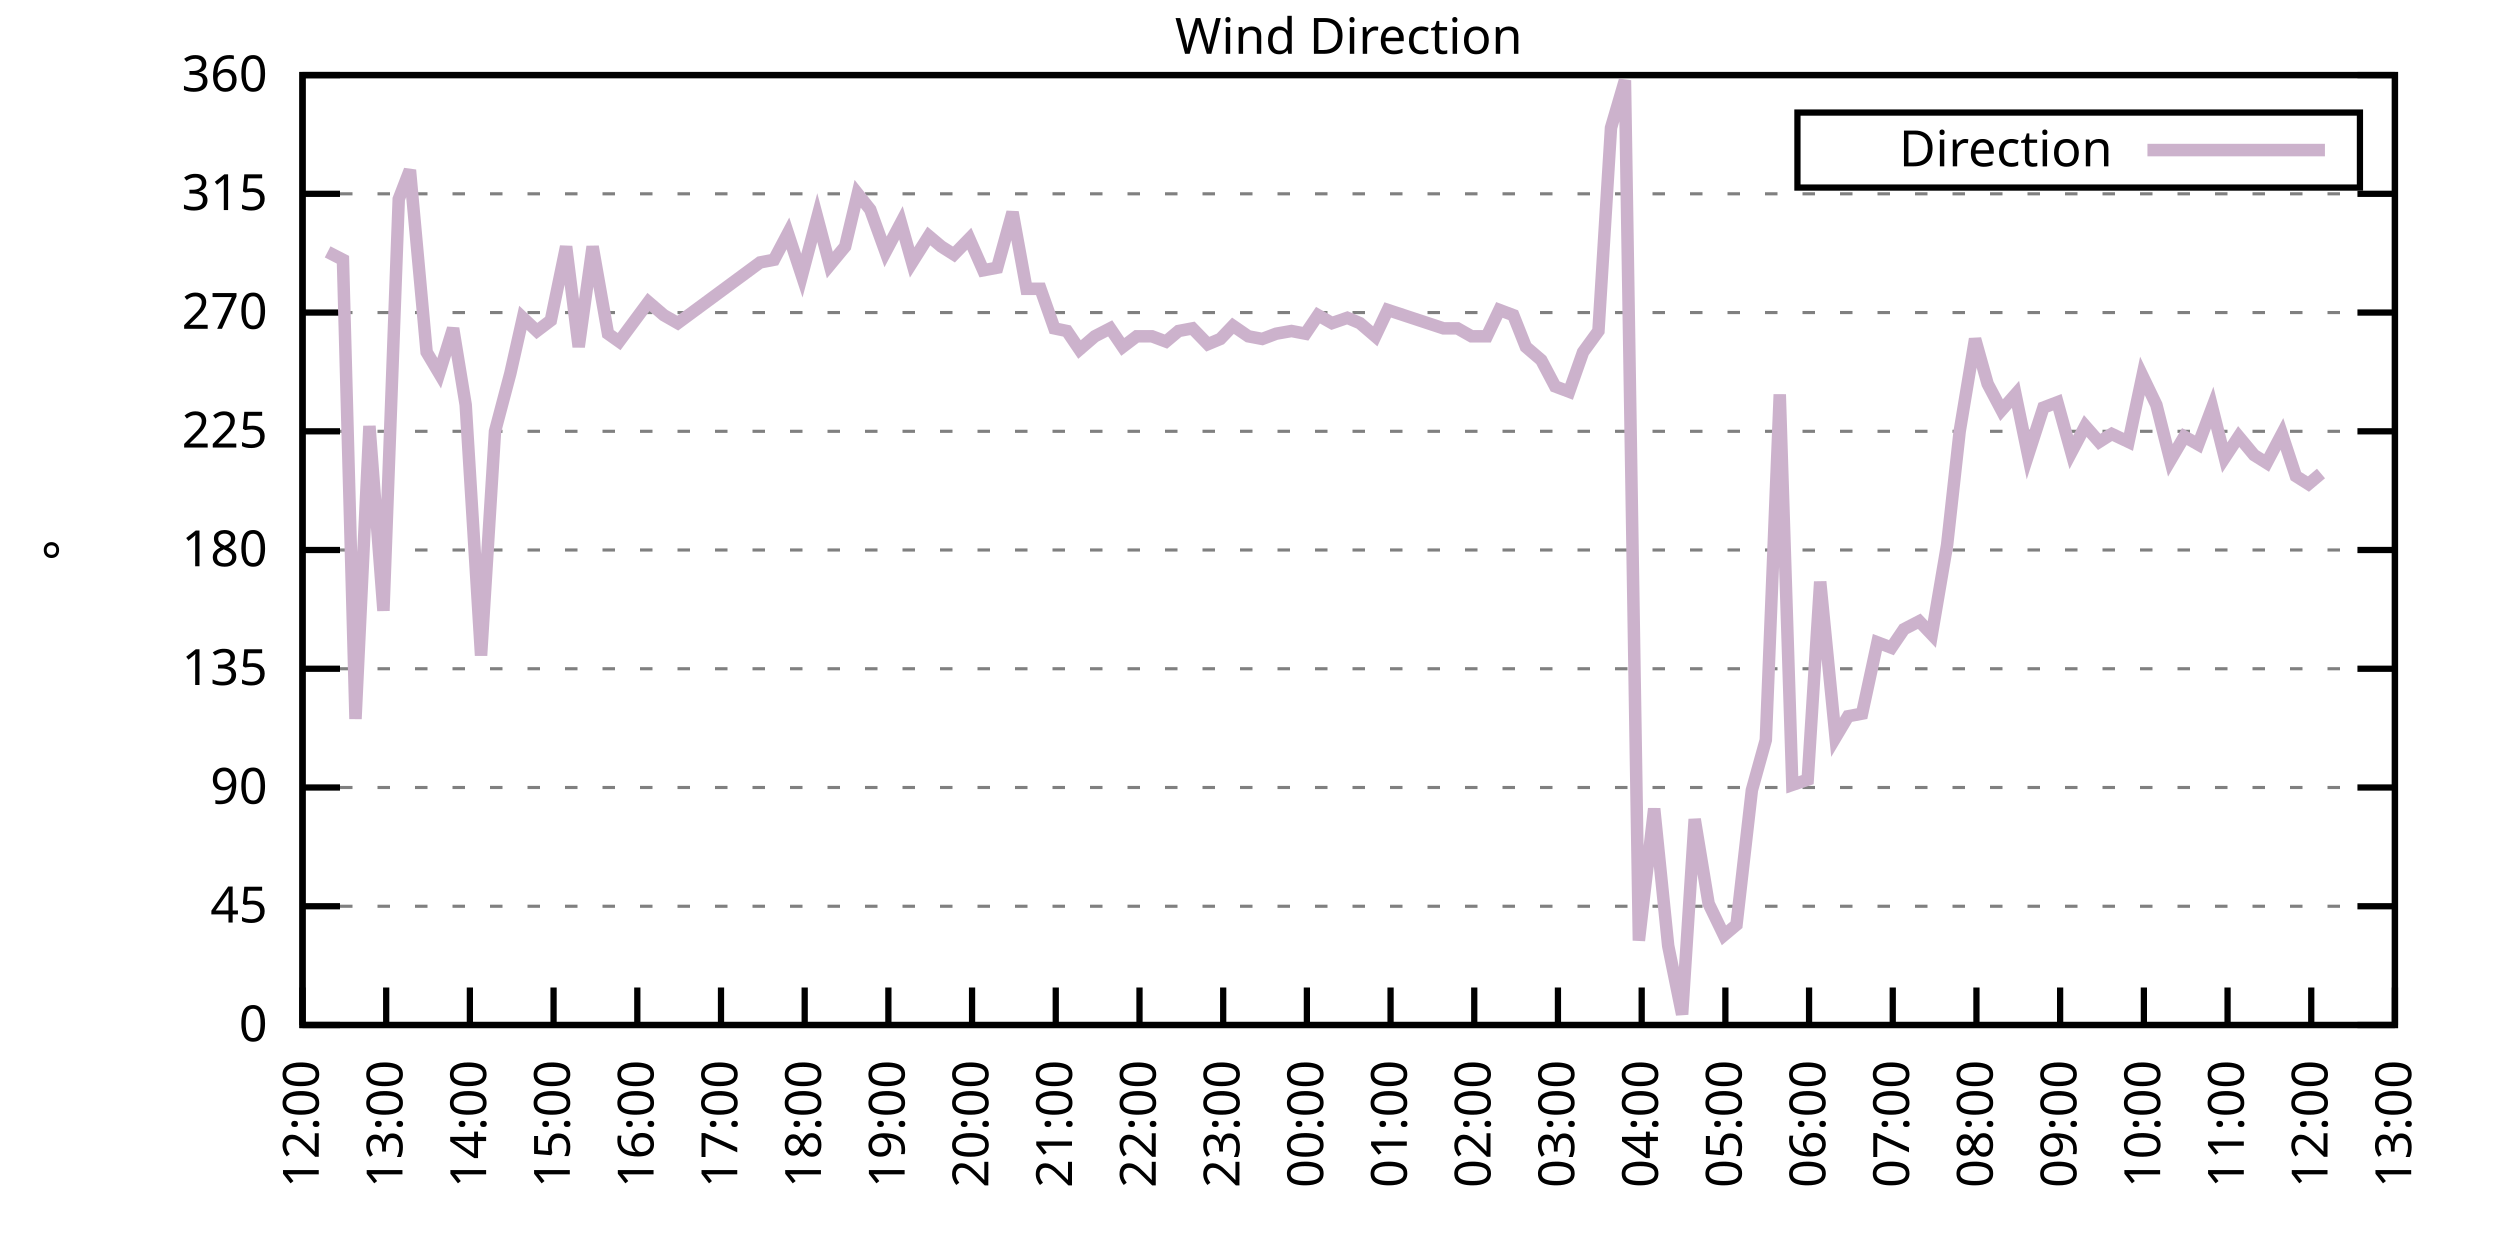
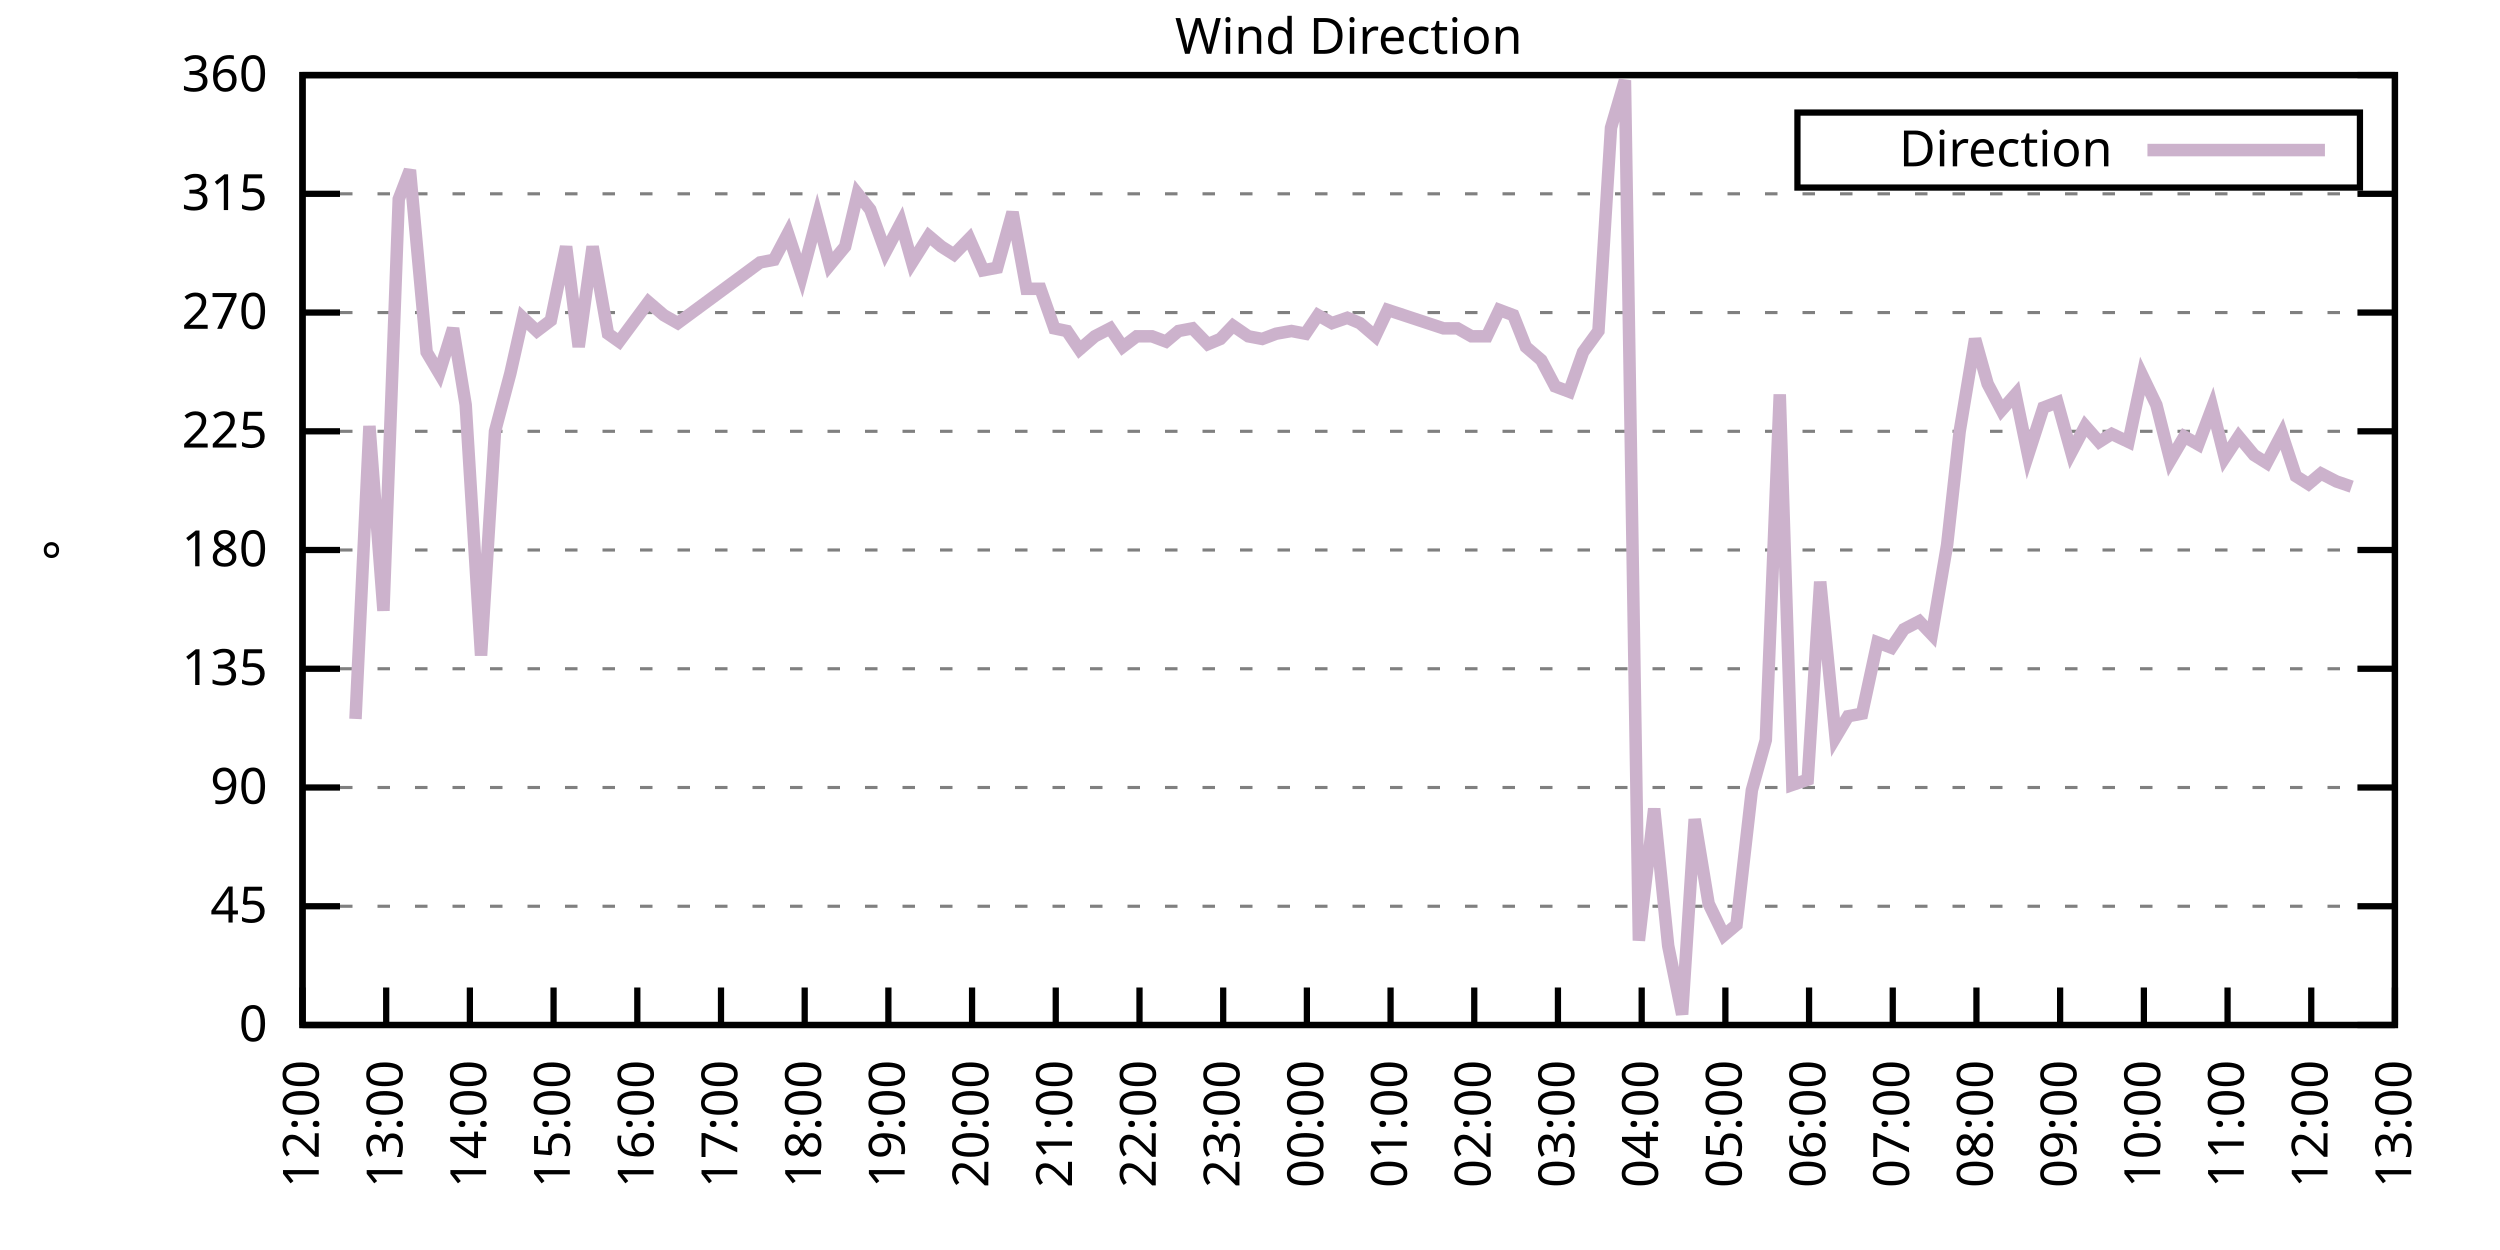
<svg xmlns="http://www.w3.org/2000/svg" xmlns:xlink="http://www.w3.org/1999/xlink" width="400" height="200" viewBox="0 0 400 200">
  <g id="gnuplot_canvas">
    <rect x="0" y="0" width="400" height="200" fill="none" />
    <defs>
      <circle id="gpDot" r="0.5" stroke-width="0.5" stroke="currentColor" />
      <path id="gpPt0" stroke-width="0.333" stroke="currentColor" d="M-1,0 h2 M0,-1 v2" />
      <path id="gpPt1" stroke-width="0.333" stroke="currentColor" d="M-1,-1 L1,1 M1,-1 L-1,1" />
      <path id="gpPt2" stroke-width="0.333" stroke="currentColor" d="M-1,0 L1,0 M0,-1 L0,1 M-1,-1 L1,1 M-1,1 L1,-1" />
      <rect id="gpPt3" stroke-width="0.333" stroke="currentColor" x="-1" y="-1" width="2" height="2" />
      <rect id="gpPt4" stroke-width="0.333" stroke="currentColor" fill="currentColor" x="-1" y="-1" width="2" height="2" />
      <circle id="gpPt5" stroke-width="0.333" stroke="currentColor" cx="0" cy="0" r="1" />
      <use xlink:href="#gpPt5" id="gpPt6" fill="currentColor" stroke="none" />
      <path id="gpPt7" stroke-width="0.333" stroke="currentColor" d="M0,-1.33 L-1.33,0.67 L1.33,0.67 z" />
      <use xlink:href="#gpPt7" id="gpPt8" fill="currentColor" stroke="none" />
      <use xlink:href="#gpPt7" id="gpPt9" stroke="currentColor" transform="rotate(180)" />
      <use xlink:href="#gpPt9" id="gpPt10" fill="currentColor" stroke="none" />
      <use xlink:href="#gpPt3" id="gpPt11" stroke="currentColor" transform="rotate(45)" />
      <use xlink:href="#gpPt11" id="gpPt12" fill="currentColor" stroke="none" />
      <path id="gpPt13" stroke-width="0.333" stroke="currentColor" d="M0,1.330 L1.265,0.411 L0.782,-1.067 L-0.782,-1.076 L-1.265,0.411 z" />
      <use xlink:href="#gpPt13" id="gpPt14" fill="currentColor" stroke="none" />
      <filter id="textbox" filterUnits="objectBoundingBox" x="0" y="0" height="1" width="1">
        <feFlood flood-color="white" flood-opacity="1" result="bgnd" />
        <feComposite in="SourceGraphic" in2="bgnd" operator="atop" />
      </filter>
      <filter id="greybox" filterUnits="objectBoundingBox" x="0" y="0" height="1" width="1">
        <feFlood flood-color="lightgrey" flood-opacity="1" result="grey" />
        <feComposite in="SourceGraphic" in2="grey" operator="atop" />
      </filter>
    </defs>
    <g fill="none" color="white" stroke="currentColor" stroke-width="1.00" stroke-linecap="butt" stroke-linejoin="miter">
</g>
    <g fill="none" color="black" stroke="currentColor" stroke-width="1.00" stroke-linecap="butt" stroke-linejoin="miter">
      <g stroke="none" shape-rendering="crispEdges">
        <polygon fill="rgb(255, 255, 255)" points="48.40,164.00 383.18,164.00 383.18,12.02 48.40,12.02 " />
      </g>
    </g>
    <g fill="none" color="black" stroke="currentColor" stroke-width="1.00" stroke-linecap="butt" stroke-linejoin="miter">
</g>
    <g fill="none" color="black" stroke="black" stroke-width="0.50" stroke-linecap="butt" stroke-linejoin="miter">
</g>
    <g fill="none" color="gray" stroke="currentColor" stroke-width="0.50" stroke-linecap="butt" stroke-linejoin="miter">
      <path stroke="gray" stroke-dasharray="2,4" class="gridline" d="M48.40,164.00 L383.19,164.00  " />
    </g>
    <g fill="none" color="gray" stroke="gray" stroke-width="1.00" stroke-linecap="butt" stroke-linejoin="miter">
</g>
    <g fill="none" color="black" stroke="currentColor" stroke-width="1.00" stroke-linecap="butt" stroke-linejoin="miter">
      <path stroke="black" d="M48.40,164.00 L54.40,164.00 M383.19,164.00 L377.19,164.00  " />
      <g transform="translate(42.80,166.60)" stroke="none" fill="black" font-family="Sans" font-size="8.00" text-anchor="end">
        <text>
          <tspan font-family="Sans"> 0</tspan>
        </text>
      </g>
    </g>
    <g fill="none" color="black" stroke="currentColor" stroke-width="1.00" stroke-linecap="butt" stroke-linejoin="miter">
</g>
    <g fill="none" color="black" stroke="black" stroke-width="0.50" stroke-linecap="butt" stroke-linejoin="miter">
</g>
    <g fill="none" color="gray" stroke="currentColor" stroke-width="0.50" stroke-linecap="butt" stroke-linejoin="miter">
      <path stroke="gray" stroke-dasharray="2,4" class="gridline" d="M48.40,145.00 L383.19,145.00  " />
    </g>
    <g fill="none" color="gray" stroke="gray" stroke-width="1.00" stroke-linecap="butt" stroke-linejoin="miter">
</g>
    <g fill="none" color="black" stroke="currentColor" stroke-width="1.00" stroke-linecap="butt" stroke-linejoin="miter">
      <path stroke="black" d="M48.40,145.00 L54.40,145.00 M383.19,145.00 L377.19,145.00  " />
      <g transform="translate(42.80,147.60)" stroke="none" fill="black" font-family="Sans" font-size="8.00" text-anchor="end">
        <text>
          <tspan font-family="Sans"> 45</tspan>
        </text>
      </g>
    </g>
    <g fill="none" color="black" stroke="currentColor" stroke-width="1.00" stroke-linecap="butt" stroke-linejoin="miter">
</g>
    <g fill="none" color="black" stroke="black" stroke-width="0.50" stroke-linecap="butt" stroke-linejoin="miter">
</g>
    <g fill="none" color="gray" stroke="currentColor" stroke-width="0.50" stroke-linecap="butt" stroke-linejoin="miter">
      <path stroke="gray" stroke-dasharray="2,4" class="gridline" d="M48.40,126.00 L383.19,126.00  " />
    </g>
    <g fill="none" color="gray" stroke="gray" stroke-width="1.00" stroke-linecap="butt" stroke-linejoin="miter">
</g>
    <g fill="none" color="black" stroke="currentColor" stroke-width="1.00" stroke-linecap="butt" stroke-linejoin="miter">
      <path stroke="black" d="M48.40,126.00 L54.40,126.00 M383.19,126.00 L377.19,126.00  " />
      <g transform="translate(42.80,128.60)" stroke="none" fill="black" font-family="Sans" font-size="8.00" text-anchor="end">
        <text>
          <tspan font-family="Sans"> 90</tspan>
        </text>
      </g>
    </g>
    <g fill="none" color="black" stroke="currentColor" stroke-width="1.00" stroke-linecap="butt" stroke-linejoin="miter">
</g>
    <g fill="none" color="black" stroke="black" stroke-width="0.50" stroke-linecap="butt" stroke-linejoin="miter">
</g>
    <g fill="none" color="gray" stroke="currentColor" stroke-width="0.50" stroke-linecap="butt" stroke-linejoin="miter">
      <path stroke="gray" stroke-dasharray="2,4" class="gridline" d="M48.40,107.00 L383.19,107.00  " />
    </g>
    <g fill="none" color="gray" stroke="gray" stroke-width="1.00" stroke-linecap="butt" stroke-linejoin="miter">
</g>
    <g fill="none" color="black" stroke="currentColor" stroke-width="1.00" stroke-linecap="butt" stroke-linejoin="miter">
      <path stroke="black" d="M48.40,107.00 L54.40,107.00 M383.19,107.00 L377.19,107.00  " />
      <g transform="translate(42.80,109.60)" stroke="none" fill="black" font-family="Sans" font-size="8.00" text-anchor="end">
        <text>
          <tspan font-family="Sans"> 135</tspan>
        </text>
      </g>
    </g>
    <g fill="none" color="black" stroke="currentColor" stroke-width="1.00" stroke-linecap="butt" stroke-linejoin="miter">
</g>
    <g fill="none" color="black" stroke="black" stroke-width="0.50" stroke-linecap="butt" stroke-linejoin="miter">
</g>
    <g fill="none" color="gray" stroke="currentColor" stroke-width="0.50" stroke-linecap="butt" stroke-linejoin="miter">
      <path stroke="gray" stroke-dasharray="2,4" class="gridline" d="M48.40,88.00 L383.19,88.00  " />
    </g>
    <g fill="none" color="gray" stroke="gray" stroke-width="1.00" stroke-linecap="butt" stroke-linejoin="miter">
</g>
    <g fill="none" color="black" stroke="currentColor" stroke-width="1.00" stroke-linecap="butt" stroke-linejoin="miter">
      <path stroke="black" d="M48.40,88.00 L54.40,88.00 M383.19,88.00 L377.19,88.00  " />
      <g transform="translate(42.80,90.60)" stroke="none" fill="black" font-family="Sans" font-size="8.00" text-anchor="end">
        <text>
          <tspan font-family="Sans"> 180</tspan>
        </text>
      </g>
    </g>
    <g fill="none" color="black" stroke="currentColor" stroke-width="1.00" stroke-linecap="butt" stroke-linejoin="miter">
</g>
    <g fill="none" color="black" stroke="black" stroke-width="0.50" stroke-linecap="butt" stroke-linejoin="miter">
</g>
    <g fill="none" color="gray" stroke="currentColor" stroke-width="0.50" stroke-linecap="butt" stroke-linejoin="miter">
      <path stroke="gray" stroke-dasharray="2,4" class="gridline" d="M48.40,69.01 L383.19,69.01  " />
    </g>
    <g fill="none" color="gray" stroke="gray" stroke-width="1.00" stroke-linecap="butt" stroke-linejoin="miter">
</g>
    <g fill="none" color="black" stroke="currentColor" stroke-width="1.00" stroke-linecap="butt" stroke-linejoin="miter">
      <path stroke="black" d="M48.40,69.01 L54.40,69.01 M383.19,69.01 L377.19,69.01  " />
      <g transform="translate(42.80,71.61)" stroke="none" fill="black" font-family="Sans" font-size="8.00" text-anchor="end">
        <text>
          <tspan font-family="Sans"> 225</tspan>
        </text>
      </g>
    </g>
    <g fill="none" color="black" stroke="currentColor" stroke-width="1.00" stroke-linecap="butt" stroke-linejoin="miter">
</g>
    <g fill="none" color="black" stroke="black" stroke-width="0.50" stroke-linecap="butt" stroke-linejoin="miter">
</g>
    <g fill="none" color="gray" stroke="currentColor" stroke-width="0.50" stroke-linecap="butt" stroke-linejoin="miter">
      <path stroke="gray" stroke-dasharray="2,4" class="gridline" d="M48.40,50.01 L383.19,50.01  " />
    </g>
    <g fill="none" color="gray" stroke="gray" stroke-width="1.00" stroke-linecap="butt" stroke-linejoin="miter">
</g>
    <g fill="none" color="black" stroke="currentColor" stroke-width="1.00" stroke-linecap="butt" stroke-linejoin="miter">
      <path stroke="black" d="M48.40,50.01 L54.40,50.01 M383.19,50.01 L377.19,50.01  " />
      <g transform="translate(42.80,52.61)" stroke="none" fill="black" font-family="Sans" font-size="8.00" text-anchor="end">
        <text>
          <tspan font-family="Sans"> 270</tspan>
        </text>
      </g>
    </g>
    <g fill="none" color="black" stroke="currentColor" stroke-width="1.00" stroke-linecap="butt" stroke-linejoin="miter">
</g>
    <g fill="none" color="black" stroke="black" stroke-width="0.50" stroke-linecap="butt" stroke-linejoin="miter">
</g>
    <g fill="none" color="gray" stroke="currentColor" stroke-width="0.50" stroke-linecap="butt" stroke-linejoin="miter">
      <path stroke="gray" stroke-dasharray="2,4" class="gridline" d="M48.40,31.01 L383.19,31.01  " />
    </g>
    <g fill="none" color="gray" stroke="gray" stroke-width="1.00" stroke-linecap="butt" stroke-linejoin="miter">
</g>
    <g fill="none" color="black" stroke="currentColor" stroke-width="1.00" stroke-linecap="butt" stroke-linejoin="miter">
      <path stroke="black" d="M48.40,31.01 L54.40,31.01 M383.19,31.01 L377.19,31.01  " />
      <g transform="translate(42.80,33.61)" stroke="none" fill="black" font-family="Sans" font-size="8.00" text-anchor="end">
        <text>
          <tspan font-family="Sans"> 315</tspan>
        </text>
      </g>
    </g>
    <g fill="none" color="black" stroke="currentColor" stroke-width="1.00" stroke-linecap="butt" stroke-linejoin="miter">
</g>
    <g fill="none" color="black" stroke="black" stroke-width="0.50" stroke-linecap="butt" stroke-linejoin="miter">
</g>
    <g fill="none" color="gray" stroke="currentColor" stroke-width="0.50" stroke-linecap="butt" stroke-linejoin="miter">
      <path stroke="gray" stroke-dasharray="2,4" class="gridline" d="M48.40,12.01 L383.19,12.01  " />
    </g>
    <g fill="none" color="gray" stroke="gray" stroke-width="1.00" stroke-linecap="butt" stroke-linejoin="miter">
</g>
    <g fill="none" color="black" stroke="currentColor" stroke-width="1.00" stroke-linecap="butt" stroke-linejoin="miter">
      <path stroke="black" d="M48.40,12.01 L54.40,12.01 M383.19,12.01 L377.19,12.01  " />
      <g transform="translate(42.80,14.61)" stroke="none" fill="black" font-family="Sans" font-size="8.00" text-anchor="end">
        <text>
          <tspan font-family="Sans"> 360</tspan>
        </text>
      </g>
    </g>
    <g fill="none" color="black" stroke="currentColor" stroke-width="1.00" stroke-linecap="butt" stroke-linejoin="miter">
      <path stroke="black" d="M48.40,164.00 L48.40,158.00  " />
      <g transform="translate(51.00,169.60) rotate(270.00)" stroke="none" fill="black" font-family="Sans" font-size="8.00" text-anchor="end">
        <text>
          <tspan font-family="Sans">12:00</tspan>
        </text>
      </g>
    </g>
    <g fill="none" color="black" stroke="currentColor" stroke-width="1.00" stroke-linecap="butt" stroke-linejoin="miter">
      <path stroke="black" d="M61.79,164.00 L61.79,158.00  " />
      <g transform="translate(64.39,169.60) rotate(270.00)" stroke="none" fill="black" font-family="Sans" font-size="8.00" text-anchor="end">
        <text>
          <tspan font-family="Sans">13:00</tspan>
        </text>
      </g>
    </g>
    <g fill="none" color="black" stroke="currentColor" stroke-width="1.00" stroke-linecap="butt" stroke-linejoin="miter">
      <path stroke="black" d="M75.18,164.00 L75.18,158.00  " />
      <g transform="translate(77.78,169.60) rotate(270.00)" stroke="none" fill="black" font-family="Sans" font-size="8.00" text-anchor="end">
        <text>
          <tspan font-family="Sans">14:00</tspan>
        </text>
      </g>
    </g>
    <g fill="none" color="black" stroke="currentColor" stroke-width="1.00" stroke-linecap="butt" stroke-linejoin="miter">
      <path stroke="black" d="M88.57,164.00 L88.57,158.00  " />
      <g transform="translate(91.17,169.60) rotate(270.00)" stroke="none" fill="black" font-family="Sans" font-size="8.00" text-anchor="end">
        <text>
          <tspan font-family="Sans">15:00</tspan>
        </text>
      </g>
    </g>
    <g fill="none" color="black" stroke="currentColor" stroke-width="1.00" stroke-linecap="butt" stroke-linejoin="miter">
      <path stroke="black" d="M101.97,164.00 L101.97,158.00  " />
      <g transform="translate(104.57,169.60) rotate(270.00)" stroke="none" fill="black" font-family="Sans" font-size="8.00" text-anchor="end">
        <text>
          <tspan font-family="Sans">16:00</tspan>
        </text>
      </g>
    </g>
    <g fill="none" color="black" stroke="currentColor" stroke-width="1.00" stroke-linecap="butt" stroke-linejoin="miter">
      <path stroke="black" d="M115.36,164.00 L115.36,158.00  " />
      <g transform="translate(117.96,169.60) rotate(270.00)" stroke="none" fill="black" font-family="Sans" font-size="8.00" text-anchor="end">
        <text>
          <tspan font-family="Sans">17:00</tspan>
        </text>
      </g>
    </g>
    <g fill="none" color="black" stroke="currentColor" stroke-width="1.00" stroke-linecap="butt" stroke-linejoin="miter">
      <path stroke="black" d="M128.75,164.00 L128.75,158.00  " />
      <g transform="translate(131.35,169.60) rotate(270.00)" stroke="none" fill="black" font-family="Sans" font-size="8.00" text-anchor="end">
        <text>
          <tspan font-family="Sans">18:00</tspan>
        </text>
      </g>
    </g>
    <g fill="none" color="black" stroke="currentColor" stroke-width="1.00" stroke-linecap="butt" stroke-linejoin="miter">
      <path stroke="black" d="M142.14,164.00 L142.14,158.00  " />
      <g transform="translate(144.74,169.60) rotate(270.00)" stroke="none" fill="black" font-family="Sans" font-size="8.00" text-anchor="end">
        <text>
          <tspan font-family="Sans">19:00</tspan>
        </text>
      </g>
    </g>
    <g fill="none" color="black" stroke="currentColor" stroke-width="1.00" stroke-linecap="butt" stroke-linejoin="miter">
      <path stroke="black" d="M155.53,164.00 L155.53,158.00  " />
      <g transform="translate(158.13,169.60) rotate(270.00)" stroke="none" fill="black" font-family="Sans" font-size="8.00" text-anchor="end">
        <text>
          <tspan font-family="Sans">20:00</tspan>
        </text>
      </g>
    </g>
    <g fill="none" color="black" stroke="currentColor" stroke-width="1.00" stroke-linecap="butt" stroke-linejoin="miter">
      <path stroke="black" d="M168.92,164.00 L168.92,158.00  " />
      <g transform="translate(171.52,169.60) rotate(270.00)" stroke="none" fill="black" font-family="Sans" font-size="8.00" text-anchor="end">
        <text>
          <tspan font-family="Sans">21:00</tspan>
        </text>
      </g>
    </g>
    <g fill="none" color="black" stroke="currentColor" stroke-width="1.00" stroke-linecap="butt" stroke-linejoin="miter">
      <path stroke="black" d="M182.32,164.00 L182.32,158.00  " />
      <g transform="translate(184.92,169.60) rotate(270.00)" stroke="none" fill="black" font-family="Sans" font-size="8.00" text-anchor="end">
        <text>
          <tspan font-family="Sans">22:00</tspan>
        </text>
      </g>
    </g>
    <g fill="none" color="black" stroke="currentColor" stroke-width="1.00" stroke-linecap="butt" stroke-linejoin="miter">
      <path stroke="black" d="M195.71,164.00 L195.71,158.00  " />
      <g transform="translate(198.31,169.60) rotate(270.00)" stroke="none" fill="black" font-family="Sans" font-size="8.00" text-anchor="end">
        <text>
          <tspan font-family="Sans">23:00</tspan>
        </text>
      </g>
    </g>
    <g fill="none" color="black" stroke="currentColor" stroke-width="1.00" stroke-linecap="butt" stroke-linejoin="miter">
      <path stroke="black" d="M209.10,164.00 L209.10,158.00  " />
      <g transform="translate(211.70,169.60) rotate(270.00)" stroke="none" fill="black" font-family="Sans" font-size="8.00" text-anchor="end">
        <text>
          <tspan font-family="Sans">00:00</tspan>
        </text>
      </g>
    </g>
    <g fill="none" color="black" stroke="currentColor" stroke-width="1.00" stroke-linecap="butt" stroke-linejoin="miter">
      <path stroke="black" d="M222.49,164.00 L222.49,158.00  " />
      <g transform="translate(225.09,169.60) rotate(270.00)" stroke="none" fill="black" font-family="Sans" font-size="8.00" text-anchor="end">
        <text>
          <tspan font-family="Sans">01:00</tspan>
        </text>
      </g>
    </g>
    <g fill="none" color="black" stroke="currentColor" stroke-width="1.00" stroke-linecap="butt" stroke-linejoin="miter">
      <path stroke="black" d="M235.88,164.00 L235.88,158.00  " />
      <g transform="translate(238.48,169.60) rotate(270.00)" stroke="none" fill="black" font-family="Sans" font-size="8.00" text-anchor="end">
        <text>
          <tspan font-family="Sans">02:00</tspan>
        </text>
      </g>
    </g>
    <g fill="none" color="black" stroke="currentColor" stroke-width="1.00" stroke-linecap="butt" stroke-linejoin="miter">
      <path stroke="black" d="M249.27,164.00 L249.27,158.00  " />
      <g transform="translate(251.87,169.60) rotate(270.00)" stroke="none" fill="black" font-family="Sans" font-size="8.00" text-anchor="end">
        <text>
          <tspan font-family="Sans">03:00</tspan>
        </text>
      </g>
    </g>
    <g fill="none" color="black" stroke="currentColor" stroke-width="1.00" stroke-linecap="butt" stroke-linejoin="miter">
      <path stroke="black" d="M262.67,164.00 L262.67,158.00  " />
      <g transform="translate(265.27,169.60) rotate(270.00)" stroke="none" fill="black" font-family="Sans" font-size="8.00" text-anchor="end">
        <text>
          <tspan font-family="Sans">04:00</tspan>
        </text>
      </g>
    </g>
    <g fill="none" color="black" stroke="currentColor" stroke-width="1.00" stroke-linecap="butt" stroke-linejoin="miter">
      <path stroke="black" d="M276.06,164.00 L276.06,158.00  " />
      <g transform="translate(278.66,169.60) rotate(270.00)" stroke="none" fill="black" font-family="Sans" font-size="8.00" text-anchor="end">
        <text>
          <tspan font-family="Sans">05:00</tspan>
        </text>
      </g>
    </g>
    <g fill="none" color="black" stroke="currentColor" stroke-width="1.00" stroke-linecap="butt" stroke-linejoin="miter">
      <path stroke="black" d="M289.45,164.00 L289.45,158.00  " />
      <g transform="translate(292.05,169.60) rotate(270.00)" stroke="none" fill="black" font-family="Sans" font-size="8.00" text-anchor="end">
        <text>
          <tspan font-family="Sans">06:00</tspan>
        </text>
      </g>
    </g>
    <g fill="none" color="black" stroke="currentColor" stroke-width="1.00" stroke-linecap="butt" stroke-linejoin="miter">
      <path stroke="black" d="M302.84,164.00 L302.84,158.00  " />
      <g transform="translate(305.44,169.60) rotate(270.00)" stroke="none" fill="black" font-family="Sans" font-size="8.00" text-anchor="end">
        <text>
          <tspan font-family="Sans">07:00</tspan>
        </text>
      </g>
    </g>
    <g fill="none" color="black" stroke="currentColor" stroke-width="1.00" stroke-linecap="butt" stroke-linejoin="miter">
      <path stroke="black" d="M316.23,164.00 L316.23,158.00  " />
      <g transform="translate(318.83,169.60) rotate(270.00)" stroke="none" fill="black" font-family="Sans" font-size="8.00" text-anchor="end">
        <text>
          <tspan font-family="Sans">08:00</tspan>
        </text>
      </g>
    </g>
    <g fill="none" color="black" stroke="currentColor" stroke-width="1.00" stroke-linecap="butt" stroke-linejoin="miter">
      <path stroke="black" d="M329.62,164.00 L329.62,158.00  " />
      <g transform="translate(332.22,169.60) rotate(270.00)" stroke="none" fill="black" font-family="Sans" font-size="8.00" text-anchor="end">
        <text>
          <tspan font-family="Sans">09:00</tspan>
        </text>
      </g>
    </g>
    <g fill="none" color="black" stroke="currentColor" stroke-width="1.00" stroke-linecap="butt" stroke-linejoin="miter">
      <path stroke="black" d="M343.02,164.00 L343.02,158.00  " />
      <g transform="translate(345.62,169.60) rotate(270.00)" stroke="none" fill="black" font-family="Sans" font-size="8.00" text-anchor="end">
        <text>
          <tspan font-family="Sans">10:00</tspan>
        </text>
      </g>
    </g>
    <g fill="none" color="black" stroke="currentColor" stroke-width="1.00" stroke-linecap="butt" stroke-linejoin="miter">
      <path stroke="black" d="M356.41,164.00 L356.41,158.00  " />
      <g transform="translate(359.01,169.60) rotate(270.00)" stroke="none" fill="black" font-family="Sans" font-size="8.00" text-anchor="end">
        <text>
          <tspan font-family="Sans">11:00</tspan>
        </text>
      </g>
    </g>
    <g fill="none" color="black" stroke="currentColor" stroke-width="1.00" stroke-linecap="butt" stroke-linejoin="miter">
      <path stroke="black" d="M369.80,164.00 L369.80,158.00  " />
      <g transform="translate(372.40,169.60) rotate(270.00)" stroke="none" fill="black" font-family="Sans" font-size="8.00" text-anchor="end">
        <text>
          <tspan font-family="Sans">12:00</tspan>
        </text>
      </g>
    </g>
    <g fill="none" color="black" stroke="currentColor" stroke-width="1.00" stroke-linecap="butt" stroke-linejoin="miter">
      <path stroke="black" d="M383.19,164.00 L383.19,158.00  " />
      <g transform="translate(385.79,169.60) rotate(270.00)" stroke="none" fill="black" font-family="Sans" font-size="8.00" text-anchor="end">
        <text>
          <tspan font-family="Sans">13:00</tspan>
        </text>
      </g>
    </g>
    <g fill="none" color="black" stroke="currentColor" stroke-width="1.00" stroke-linecap="butt" stroke-linejoin="miter">
</g>
    <g fill="none" color="black" stroke="currentColor" stroke-width="1.00" stroke-linecap="butt" stroke-linejoin="miter">
      <path stroke="black" d="M48.40,12.01 L48.40,164.00 L383.19,164.00 L383.19,12.01 L48.40,12.01 Z  " />
    </g>
    <g fill="none" color="black" stroke="currentColor" stroke-width="1.00" stroke-linecap="butt" stroke-linejoin="miter">
</g>
    <g fill="none" color="black" stroke="currentColor" stroke-width="1.00" stroke-linecap="butt" stroke-linejoin="miter">
      <path stroke="black" d="M287.59,30.01 L287.59,18.01 L377.59,18.01 L377.59,30.01 L287.59,30.01 Z  " />
    </g>
    <g id="Wind_direction_plot_1">
      <g fill="none" color="white" stroke="black" stroke-width="2.00" stroke-linecap="butt" stroke-linejoin="miter">
</g>
      <g fill="none" color="black" stroke="currentColor" stroke-width="2.00" stroke-linecap="butt" stroke-linejoin="miter">
        <g transform="translate(337.99,26.61)" stroke="none" fill="black" font-family="Sans" font-size="8.00" text-anchor="end">
          <text>
            <tspan font-family="Sans">Direction</tspan>
          </text>
        </g>
      </g>
      <g fill="none" color="black" stroke="currentColor" stroke-width="2.00" stroke-linecap="butt" stroke-linejoin="miter">
-         <path stroke="rgb(204, 178, 204)" d="M343.59,24.01 L371.99,24.01 M52.42,40.30 L54.87,41.56 L56.88,115.03 L59.11,68.16 L61.35,97.72 L63.80,31.85   L65.59,27.21 L68.26,56.34 L70.27,59.72 L72.50,52.54 L74.51,64.78 L76.97,104.89 L79.20,69.01 L81.66,59.72   L83.66,50.85 L85.90,52.96 L88.13,51.27 L90.58,39.45 L92.59,55.50 L94.82,39.45 L97.28,53.39 L99.06,54.65   L103.75,48.32 L106.21,50.43 L108.44,51.70 L121.61,41.99 L123.84,41.56 L126.07,37.34 L128.30,44.10 L130.76,34.81   L132.77,42.41 L135.22,39.45 L137.23,31.01 L139.24,33.54 L141.69,40.30 L144.15,35.65 L145.94,41.99 L148.61,37.76   L150.62,39.45 L152.63,40.72 L155.09,38.19 L157.32,43.25 L159.55,42.83 L162.01,33.96 L164.24,46.21 L166.47,46.21   L168.70,52.54 L170.71,52.96 L172.72,55.92 L175.17,53.81 L177.63,52.54 L179.64,55.50 L181.87,53.81 L184.32,53.81   L186.56,54.65 L188.57,52.96 L190.80,52.54 L193.25,55.07 L195.26,54.23 L197.27,52.12 L199.73,53.81 L201.96,54.23   L204.19,53.39 L206.64,52.96 L208.88,53.39 L210.88,50.43 L213.12,51.70 L215.57,50.85 L217.58,51.70 L220.04,53.81   L222.04,49.59 L230.97,52.54 L233.20,52.54 L235.44,53.81 L237.89,53.81 L239.90,49.59 L242.13,50.43 L244.14,55.50   L246.60,57.61 L248.83,61.83 L251.06,62.67 L253.29,56.34 L255.75,52.96 L257.76,20.45 L259.99,12.85 L262.22,150.49   L264.67,129.38 L266.91,151.33 L269.14,162.31 L271.15,131.07 L273.38,144.58 L275.83,149.65 L277.84,147.96 L280.30,126.42   L282.53,118.40 L284.76,63.10 L286.77,125.58 L289.23,124.74 L291.23,93.07 L293.69,117.98 L295.70,114.60 L297.93,114.18   L300.39,102.78 L302.62,103.63 L304.63,100.67 L307.08,99.40 L309.09,101.52 L311.54,87.16 L313.55,69.01 L316.01,54.23   L318.02,61.41 L320.25,65.63 L322.48,63.10 L324.49,72.81 L326.95,65.21 L329.18,64.36 L331.41,72.38 L333.64,68.16   L335.87,70.70 L337.88,69.43 L340.56,70.70 L342.79,60.14 L345.02,64.78 L347.26,73.65 L349.49,69.85 L351.72,71.12   L353.95,65.21 L355.96,73.23 L358.19,69.85 L360.65,72.81 L362.66,74.07 L365.11,69.43 L367.34,76.18 L369.35,77.45   L371.36,75.76  " />
+         <path stroke="rgb(204, 178, 204)" d="M343.59,24.01 L371.99,24.01 M56.88,115.03 L59.11,68.16 L61.35,97.72 L63.80,31.85 L65.59,27.21 L68.26,56.34   L70.27,59.72 L72.50,52.54 L74.51,64.78 L76.97,104.89 L79.20,69.01 L81.66,59.72 L83.66,50.85 L85.90,52.96   L88.13,51.27 L90.58,39.45 L92.59,55.50 L94.82,39.45 L97.28,53.39 L99.06,54.65 L103.75,48.32 L106.21,50.43   L108.44,51.70 L121.61,41.99 L123.84,41.56 L126.07,37.34 L128.30,44.10 L130.76,34.81 L132.77,42.41 L135.22,39.45   L137.23,31.01 L139.24,33.54 L141.69,40.30 L144.15,35.65 L145.94,41.99 L148.61,37.76 L150.62,39.45 L152.63,40.72   L155.09,38.19 L157.32,43.25 L159.55,42.83 L162.01,33.96 L164.24,46.21 L166.47,46.21 L168.70,52.54 L170.71,52.96   L172.72,55.92 L175.17,53.81 L177.63,52.54 L179.64,55.50 L181.87,53.81 L184.32,53.81 L186.56,54.65 L188.57,52.96   L190.80,52.54 L193.25,55.07 L195.26,54.23 L197.27,52.12 L199.73,53.81 L201.96,54.23 L204.19,53.39 L206.64,52.96   L208.88,53.39 L210.88,50.43 L213.12,51.70 L215.57,50.85 L217.58,51.70 L220.04,53.81 L222.04,49.59 L230.97,52.54   L233.20,52.54 L235.44,53.81 L237.89,53.81 L239.90,49.59 L242.13,50.43 L244.14,55.50 L246.60,57.61 L248.83,61.83   L251.06,62.67 L253.29,56.34 L255.75,52.96 L257.76,20.45 L259.99,12.85 L262.22,150.49 L264.67,129.38 L266.91,151.33   L269.14,162.31 L271.15,131.07 L273.38,144.58 L275.83,149.65 L277.84,147.96 L280.30,126.42 L282.53,118.40 L284.76,63.10   L286.77,125.58 L289.23,124.74 L291.23,93.07 L293.69,117.98 L295.70,114.60 L297.93,114.18 L300.39,102.78 L302.62,103.63   L304.63,100.67 L307.08,99.40 L309.09,101.52 L311.54,87.16 L313.55,69.01 L316.01,54.23 L318.02,61.41 L320.25,65.63   L322.48,63.10 L324.49,72.81 L326.95,65.21 L329.18,64.36 L331.41,72.38 L333.64,68.16 L335.87,70.70 L337.88,69.43   L340.56,70.70 L342.79,60.14 L345.02,64.78 L347.26,73.65 L349.49,69.85 L351.72,71.12 L353.95,65.21 L355.96,73.23   L358.19,69.85 L360.65,72.81 L362.66,74.07 L365.11,69.43 L367.34,76.18 L369.35,77.45 L371.36,75.76 L373.82,77.03   L376.27,77.87  " />
      </g>
    </g>
    <g fill="none" color="black" stroke="currentColor" stroke-width="2.00" stroke-linecap="butt" stroke-linejoin="miter">
</g>
    <g fill="none" color="black" stroke="black" stroke-width="1.00" stroke-linecap="butt" stroke-linejoin="miter">
</g>
    <g fill="none" color="black" stroke="currentColor" stroke-width="1.00" stroke-linecap="butt" stroke-linejoin="miter">
      <path stroke="black" d="M48.40,12.01 L48.40,164.00 L383.19,164.00 L383.19,12.01 L48.40,12.01 Z  " />
      <g transform="translate(12.80,88.01) rotate(270.00)" stroke="none" fill="black" font-family="Sans" font-size="8.00" text-anchor="middle">
        <text>
          <tspan font-family="Sans">°</tspan>
        </text>
      </g>
    </g>
    <g fill="none" color="black" stroke="currentColor" stroke-width="1.00" stroke-linecap="butt" stroke-linejoin="miter">
</g>
    <g fill="none" color="black" stroke="currentColor" stroke-width="1.00" stroke-linecap="butt" stroke-linejoin="miter">
      <g transform="translate(215.79,8.61)" stroke="none" fill="black" font-family="Sans" font-size="8.00" text-anchor="middle">
        <text>
          <tspan font-family="Sans">Wind Direction</tspan>
        </text>
      </g>
    </g>
    <g fill="none" color="black" stroke="currentColor" stroke-width="1.00" stroke-linecap="butt" stroke-linejoin="miter">
</g>
  </g>
</svg>
